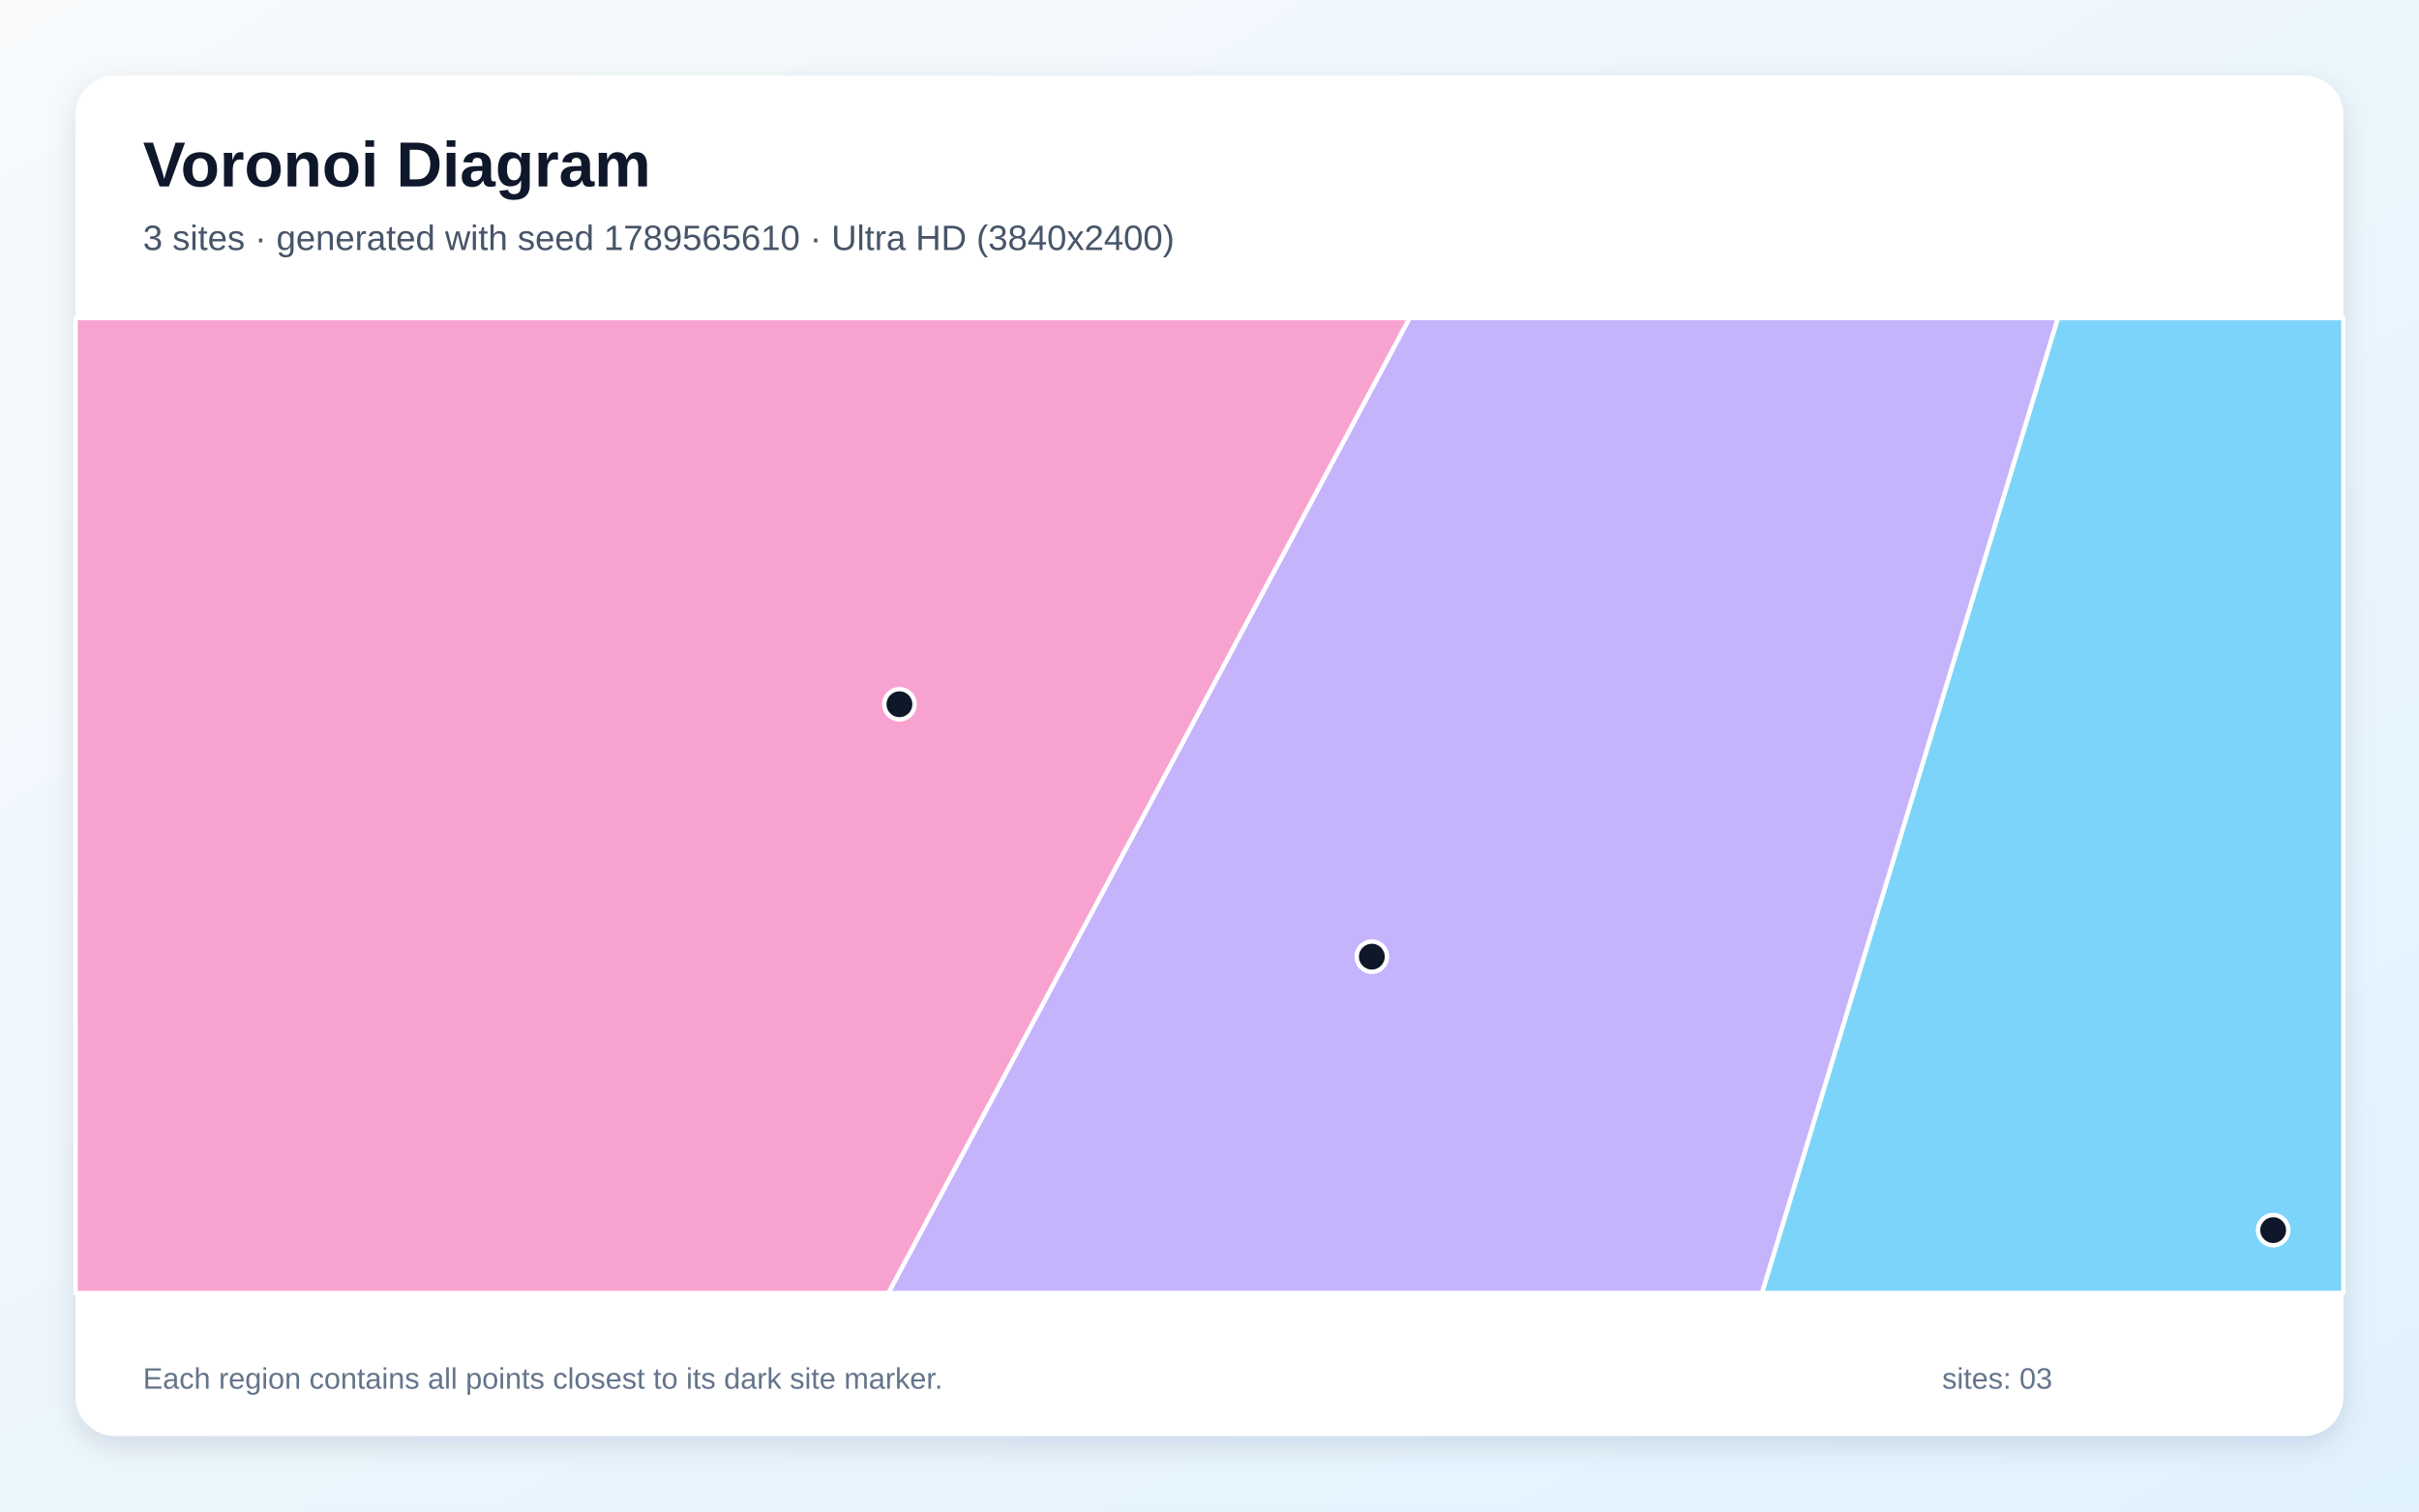
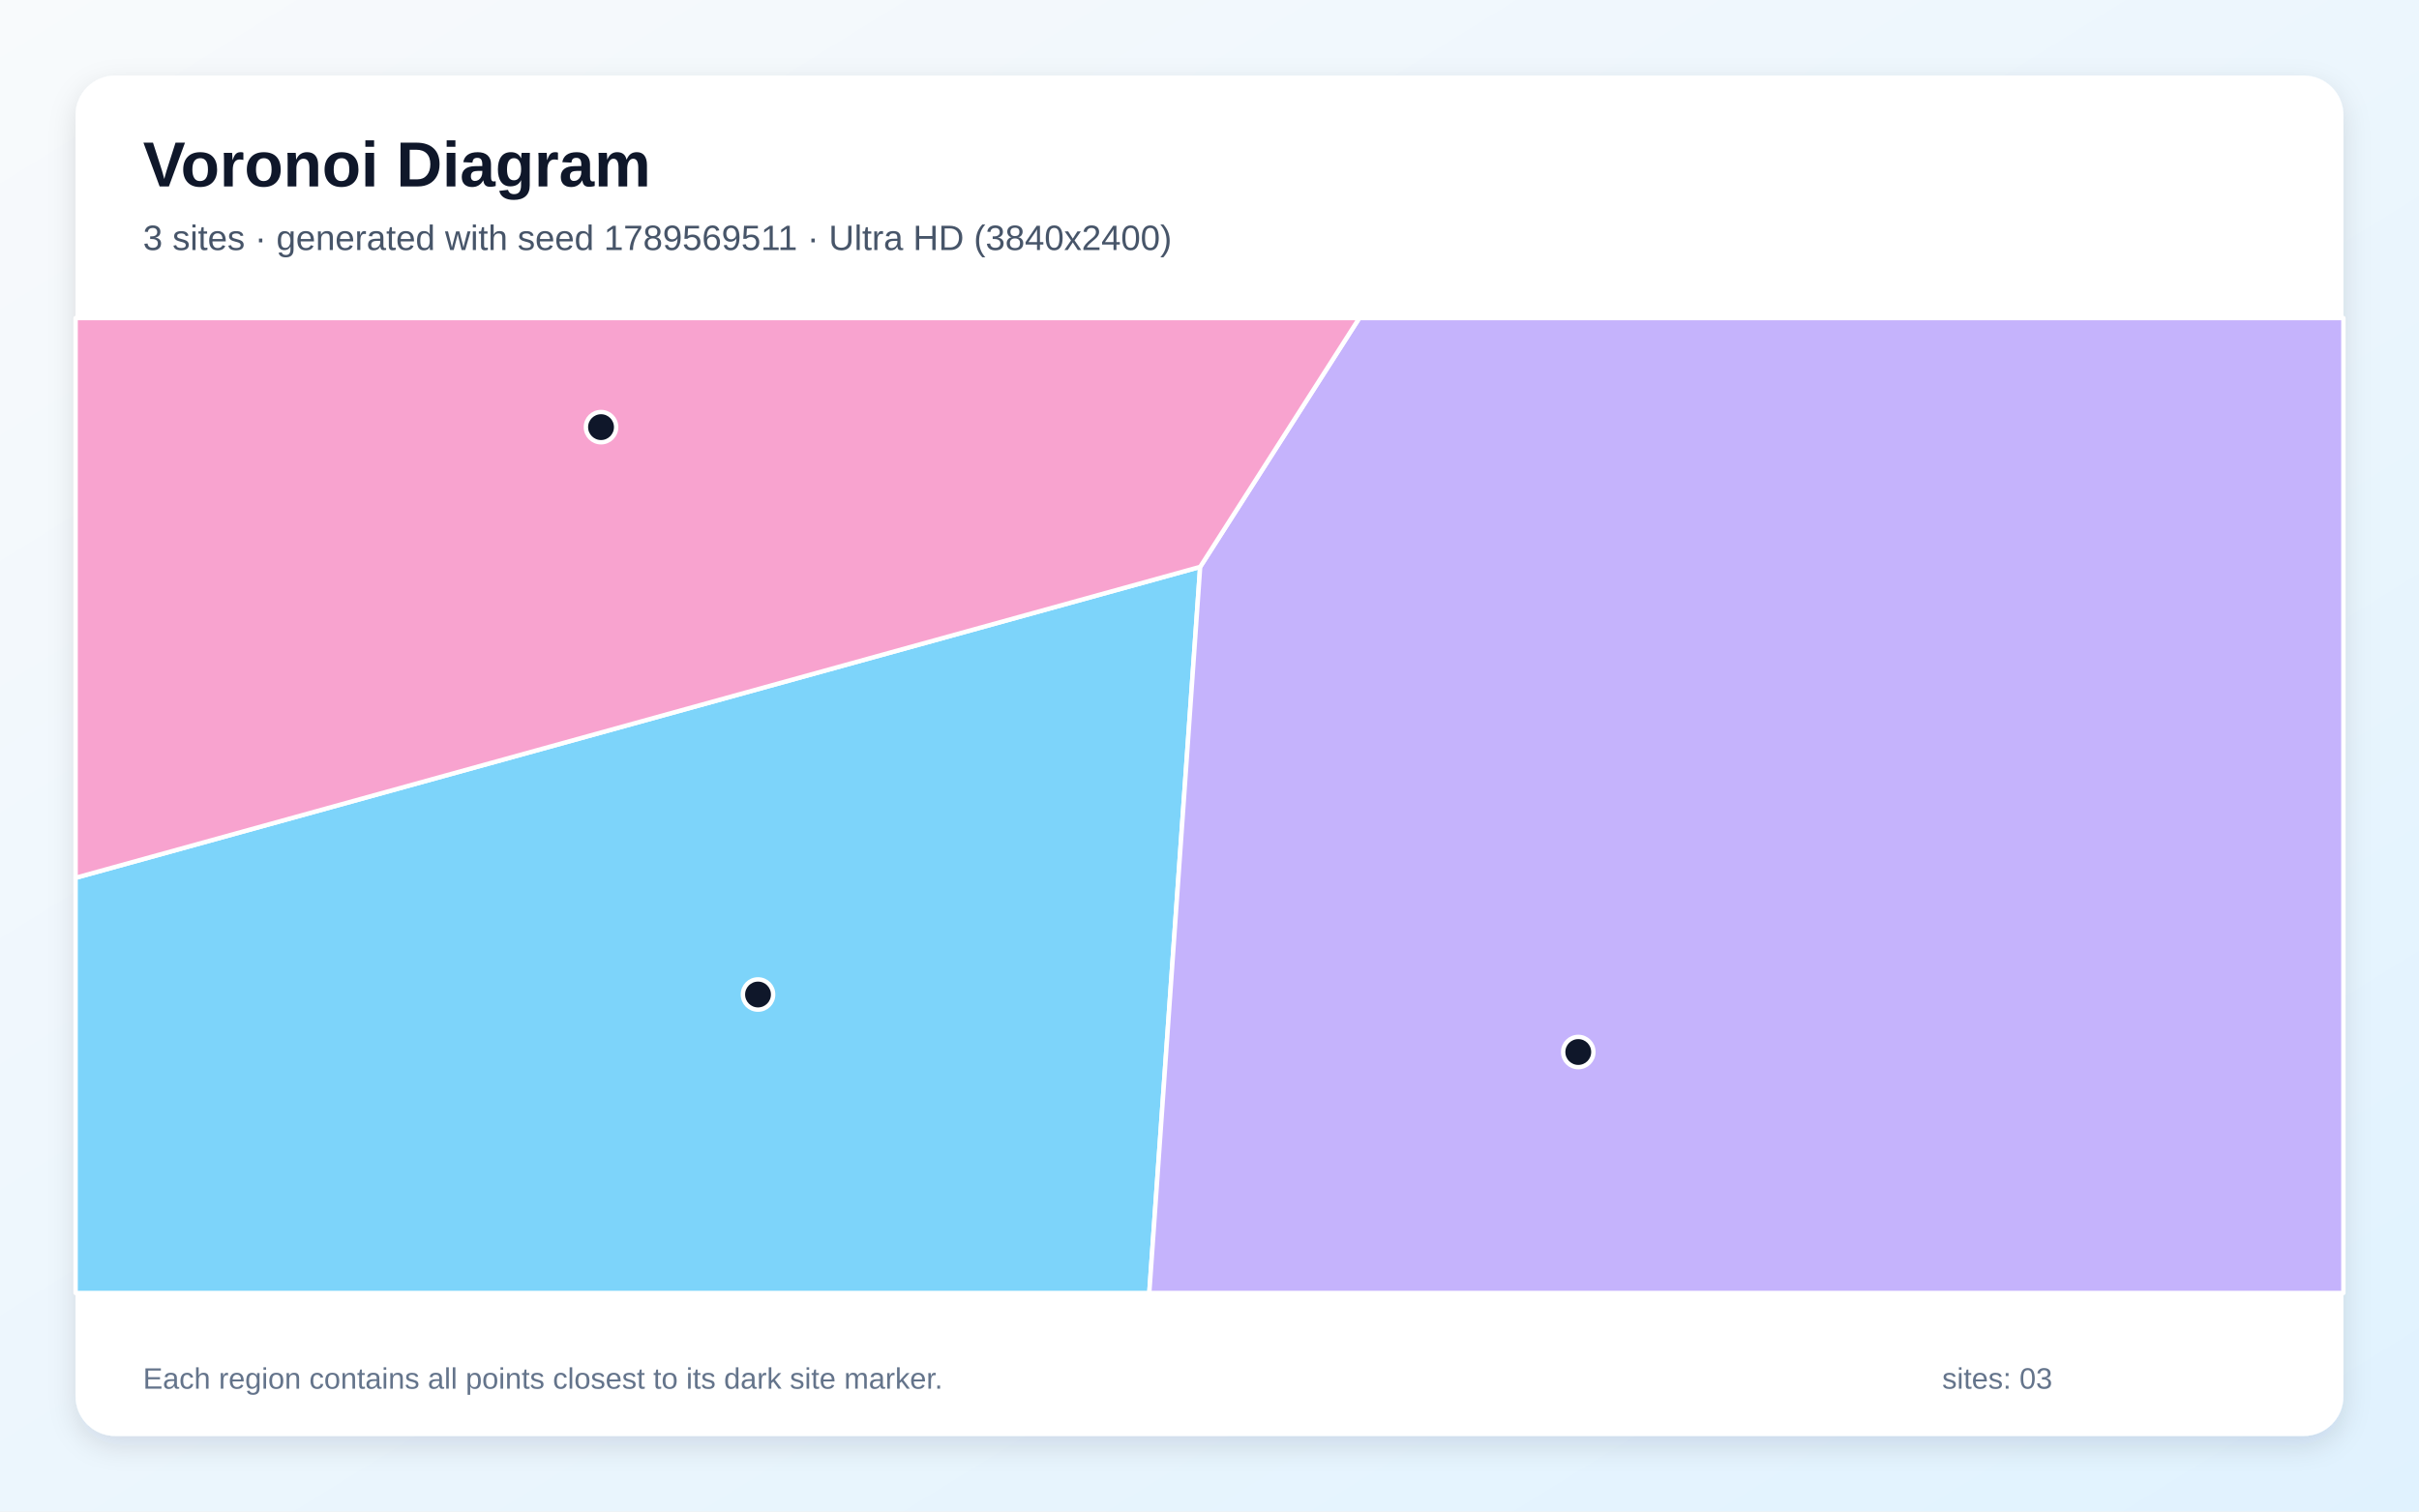
<svg xmlns="http://www.w3.org/2000/svg" width="3840" height="2400" viewBox="0 0 3840 2400" role="img" aria-labelledby="title description">
  <defs>
    <linearGradient id="background" x1="0" y1="0" x2="1" y2="1">
      <stop stop-color="#F8FAFC" />
      <stop offset="1" stop-color="#E0F2FE" />
    </linearGradient>
    <filter id="shadow" x="-5%" y="-5%" width="110%" height="110%">
      <feDropShadow dx="0" dy="15" stdDeviation="22" flood-color="#0F172A" flood-opacity=".12" />
    </filter>
  </defs>
  <rect width="3840" height="2400" fill="url(#background)" />
  <rect x="120" y="120" width="3600" height="2160" rx="63" fill="#FFFFFF" filter="url(#shadow)" />
  <g font-family="Arial, sans-serif">
    <text x="227" y="296" font-size="101" font-weight="700" fill="#0F172A">Voronoi Diagram</text>
-     <text x="227" y="397" font-size="56" fill="#475569">3 sites · generated with seed 1789565610 · Ultra HD (3840x2400)</text>
+     <text x="227" y="397" font-size="56" fill="#475569">3 sites · generated with seed 1789569511 · Ultra HD (3840x2400)</text>
  </g>
  <g stroke="#FFFFFF" stroke-width="7" stroke-linejoin="round">
-     <polygon points="3266.7,505.0 3720.0,505.0 3720.0,2053.0 2796.9,2053.0" fill="#38BDF8" fill-opacity="0.65" />
-     <polygon points="2237.5,505.0 3266.7,505.0 2796.9,2053.0 1410.2,2053.0" fill="#A78BFA" fill-opacity="0.65" />
-     <polygon points="120.0,505.0 2237.5,505.0 1410.2,2053.0 120.0,2053.0" fill="#F472B6" fill-opacity="0.65" />
+     <polygon points="120.0,1393.8 1905.2,900.1 1824.4,2053.0 120.0,2053.0" fill="#38BDF8" fill-opacity="0.65" />
+     <polygon points="1905.2,900.1 2157.8,505.0 3720.0,505.0 3720.0,2053.0 1824.4,2053.0" fill="#A78BFA" fill-opacity="0.65" />
+     <polygon points="1905.2,900.1 120.0,1393.8 120.0,505.0 2157.8,505.0" fill="#F472B6" fill-opacity="0.65" />
  </g>
  <g>
-     <circle cx="3608.5" cy="1953.2" r="24" fill="#0F172A" stroke="#FFFFFF" stroke-width="7" />
-     <circle cx="2177.7" cy="1519.0" r="24" fill="#0F172A" stroke="#FFFFFF" stroke-width="7" />
-     <circle cx="1427.8" cy="1118.2" r="24" fill="#0F172A" stroke="#FFFFFF" stroke-width="7" />
+     <circle cx="1203.3" cy="1579.1" r="24" fill="#0F172A" stroke="#FFFFFF" stroke-width="7" />
+     <circle cx="2505.4" cy="1670.4" r="24" fill="#0F172A" stroke="#FFFFFF" stroke-width="7" />
+     <circle cx="954.1" cy="678.2" r="24" fill="#0F172A" stroke="#FFFFFF" stroke-width="7" />
  </g>
  <g font-family="Arial, sans-serif" font-size="47" fill="#64748B">
    <text x="227" y="2205">Each region contains all points closest to its dark site marker.</text>
    <text x="3083" y="2205">sites: 03</text>
  </g>
</svg>
